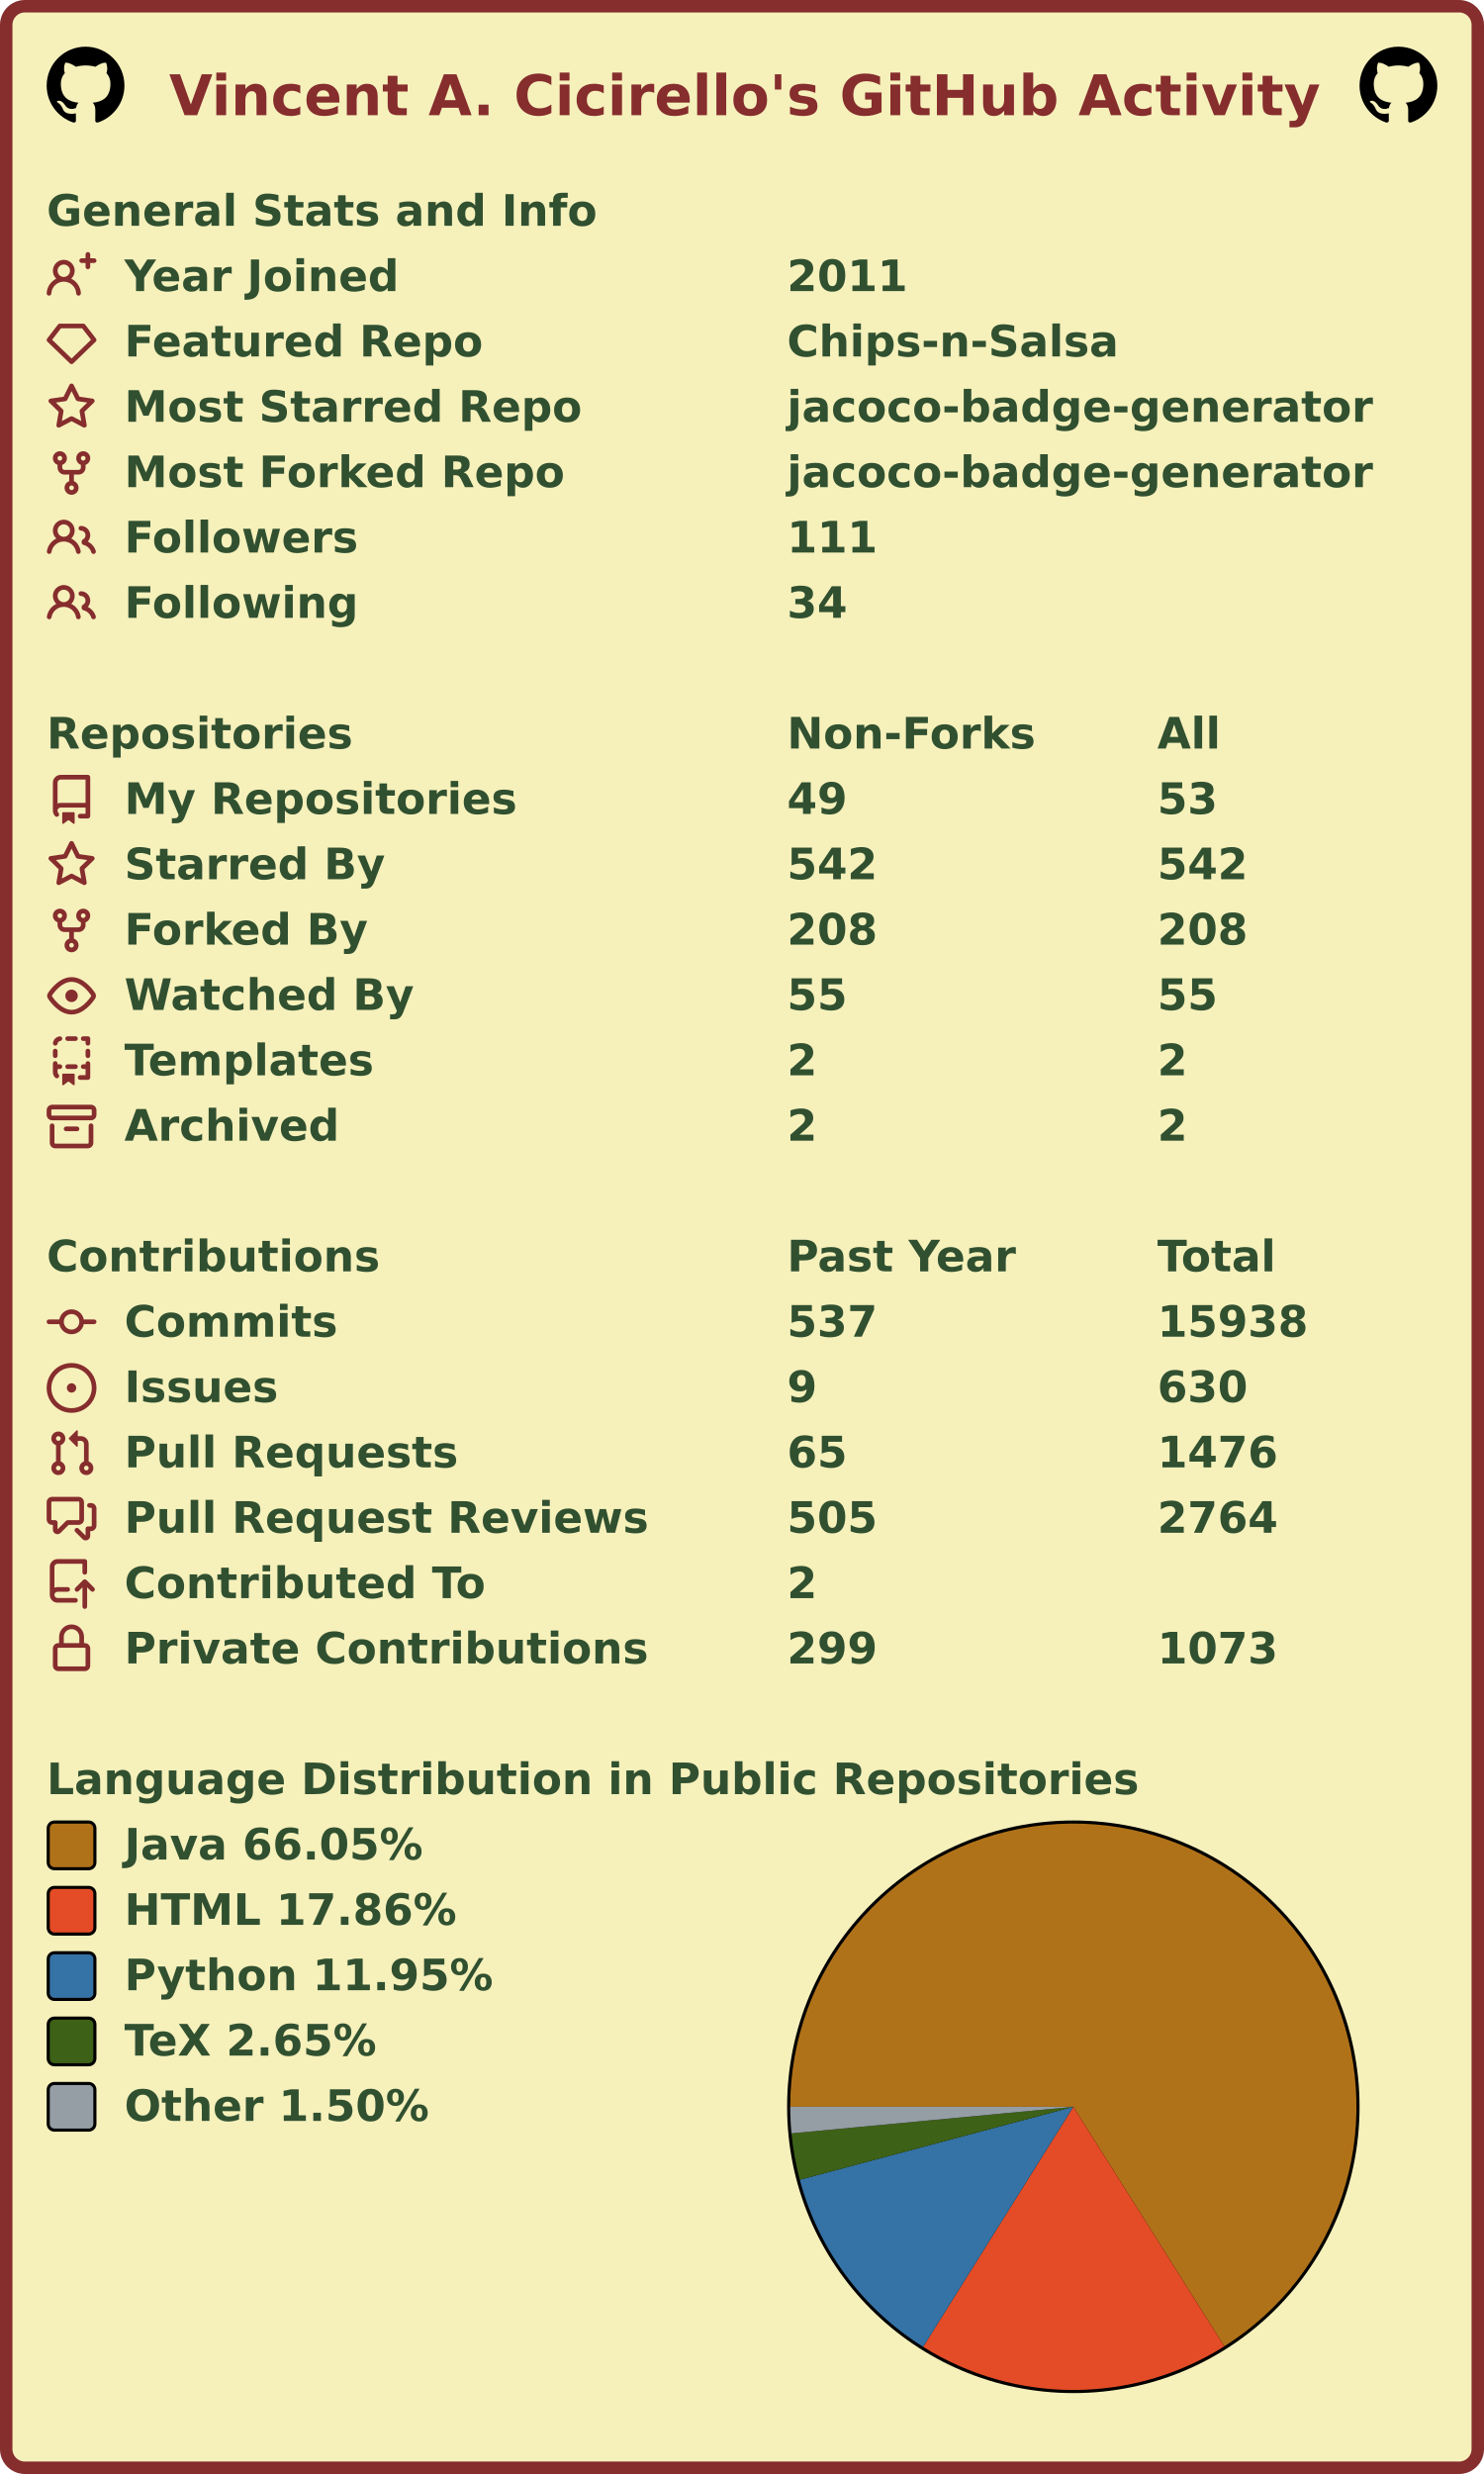
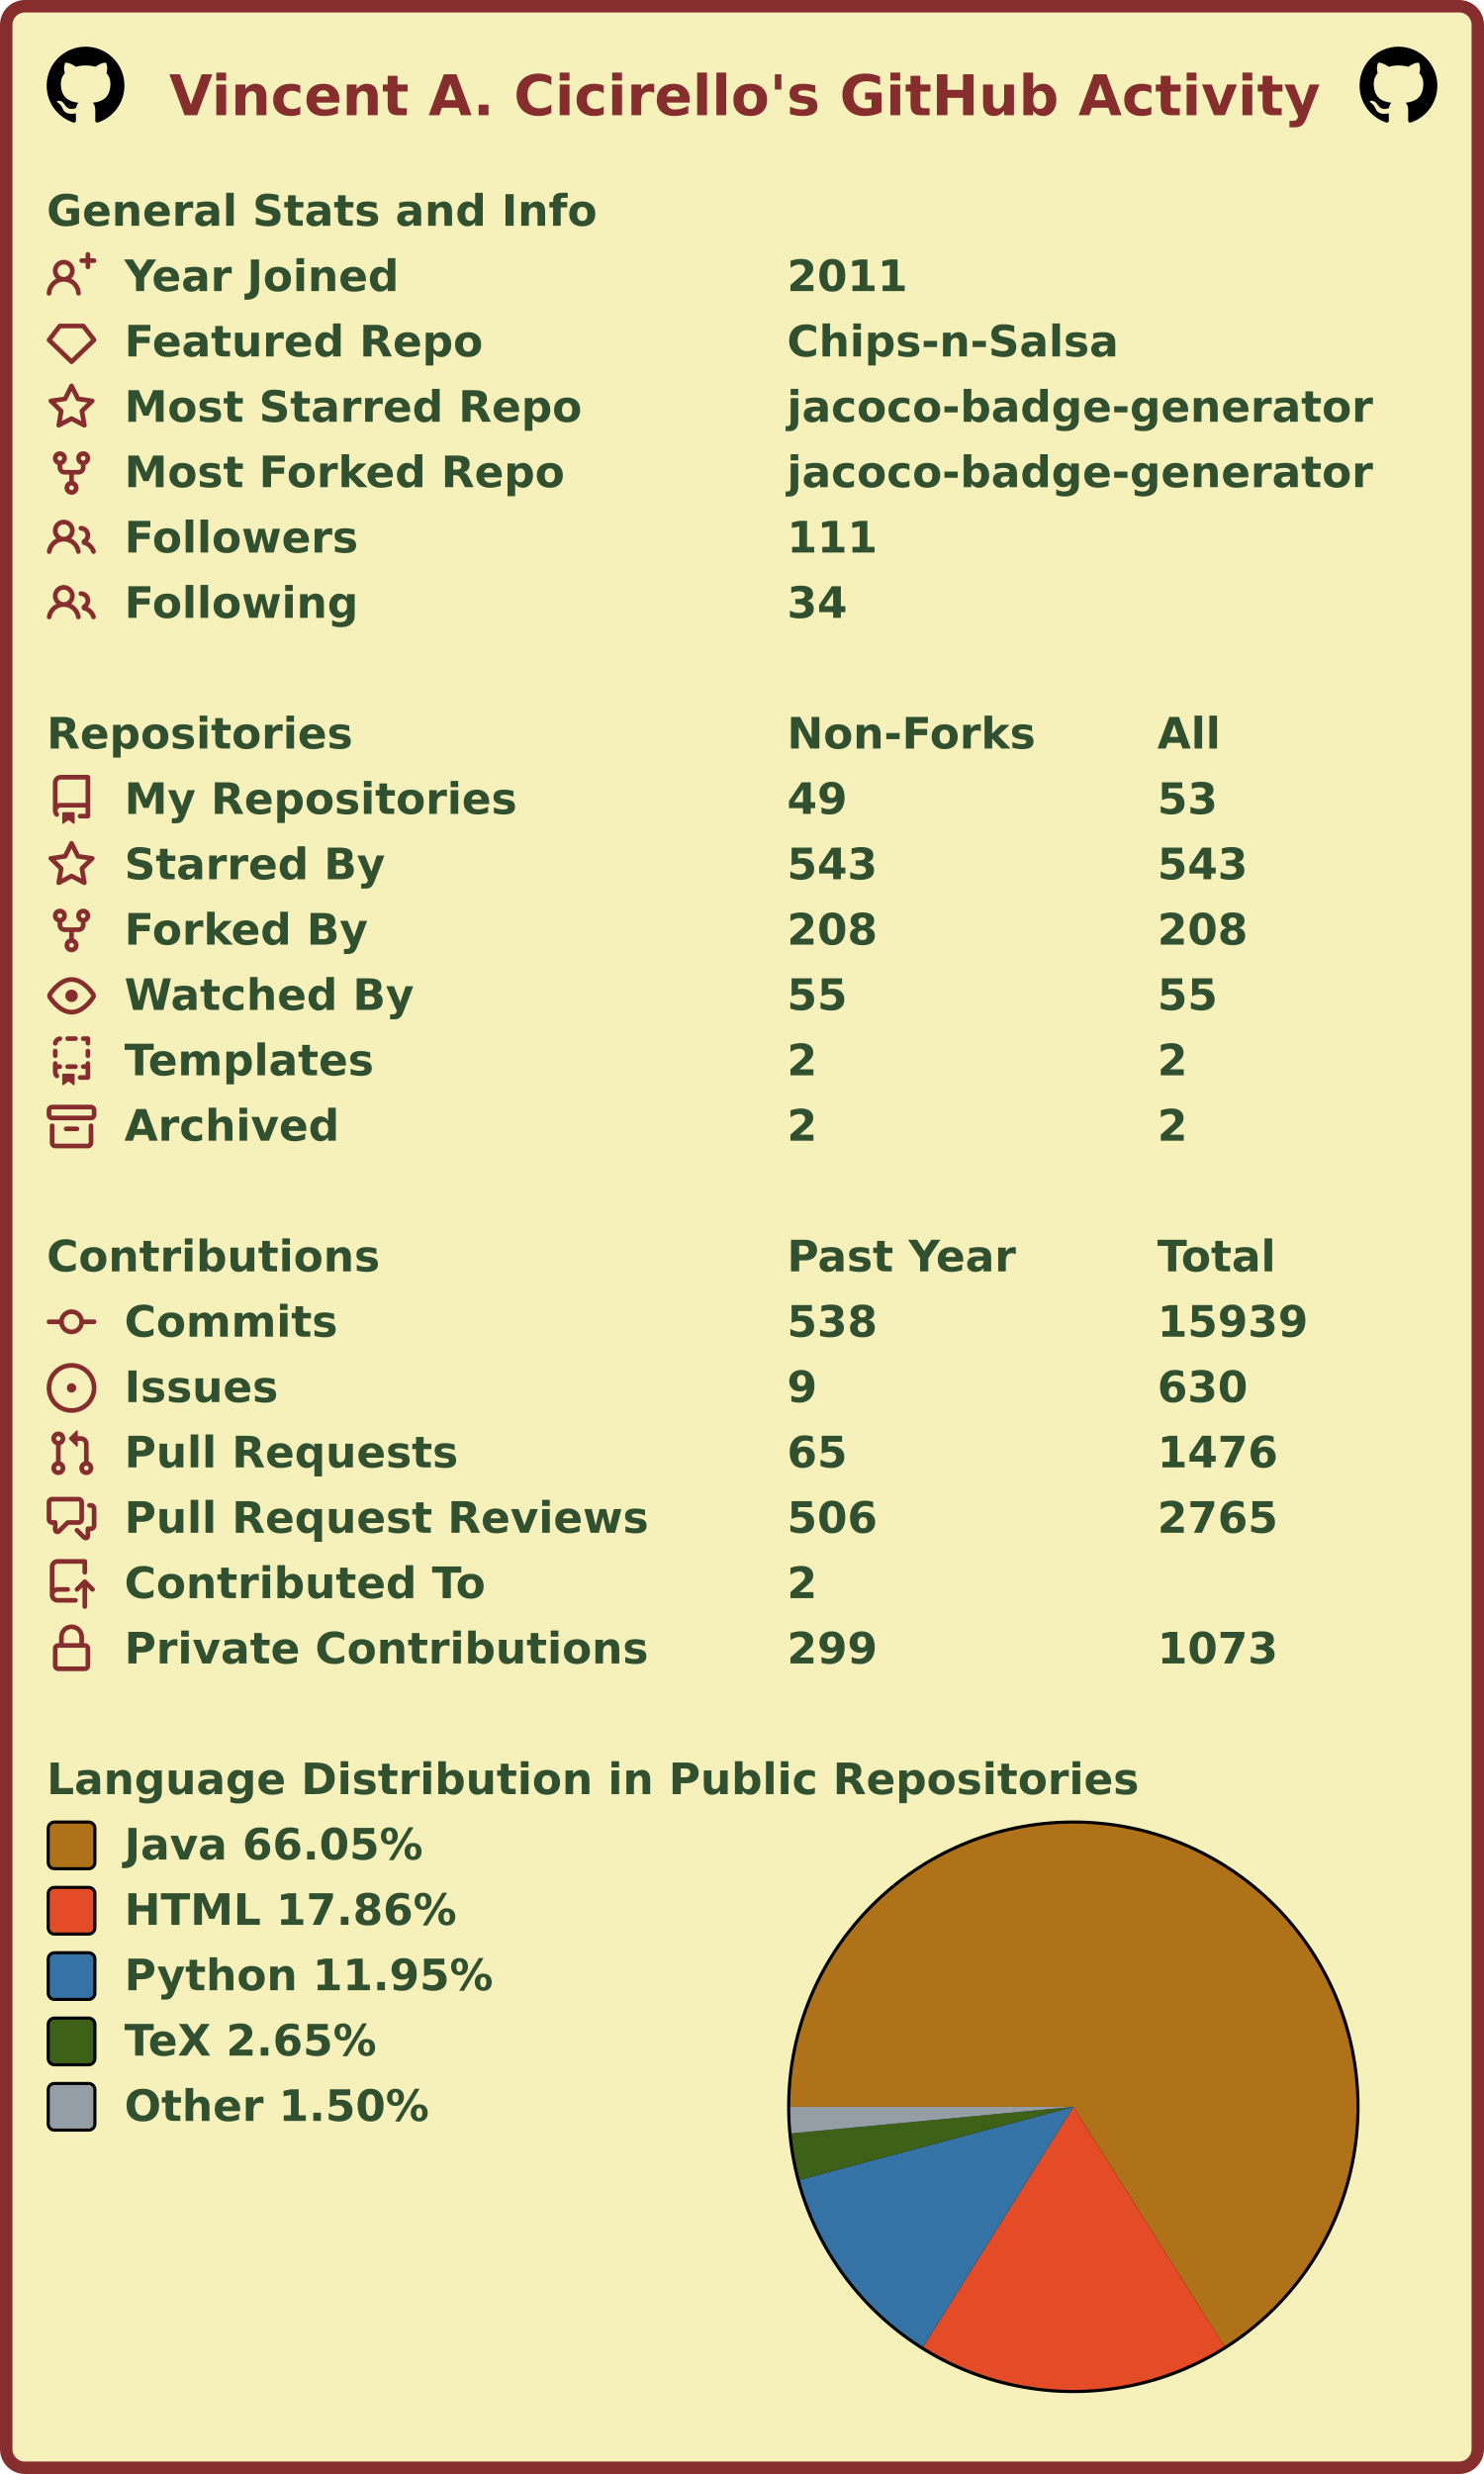
<svg xmlns="http://www.w3.org/2000/svg" width="477" height="795" viewBox="0 0 477 795" lang="en" xml:lang="en">
  <rect x="2" y="2" stroke-width="4" rx="6" width="473" height="791" stroke="#862d2d" fill="#f6f0bb" />
  <g font-weight="600" font-size="110pt" font-family="Verdana,Geneva,DejaVu Sans,sans-serif" text-rendering="geometricPrecision">
    <text x="442" y="301" lengthAdjust="spacingAndGlyphs" textLength="2985" transform="scale(0.123)" fill="#862d2d">Vincent A. Cicirello's GitHub Activity</text>
    <svg x="15" y="15" width="25" height="25" viewBox="0 0 16 16">
      <path fill="#000000" fill-rule="evenodd" d="M8 0C3.58 0 0 3.58 0 8c0 3.54 2.29 6.53 5.47 7.59.4.07.55-.17.55-.38 0-.19-.01-.82-.01-1.49-2.01.37-2.53-.49-2.69-.94-.09-.23-.48-.94-.82-1.13-.28-.15-.68-.52-.01-.53.63-.01 1.08.58 1.23.82.72 1.21 1.87.87 2.33.66.07-.52.28-.87.51-1.07-1.78-.2-3.64-.89-3.64-3.95 0-.87.31-1.59.82-2.15-.08-.2-.36-1.02.08-2.12 0 0 .67-.21 2.2.82.64-.18 1.32-.27 2-.27.68 0 1.36.09 2 .27 1.53-1.04 2.2-.82 2.2-.82.44 1.1.16 1.92.08 2.12.51.56.82 1.27.82 2.15 0 3.07-1.87 3.75-3.65 3.95.29.25.54.73.54 1.48 0 1.07-.01 1.93-.01 2.2 0 .21.15.46.55.38A8.013 8.013 0 0016 8c0-4.42-3.58-8-8-8z" />
    </svg>
    <svg x="437" y="15" width="25" height="25" viewBox="0 0 16 16">
      <path fill="#000000" fill-rule="evenodd" d="M8 0C3.58 0 0 3.58 0 8c0 3.54 2.29 6.53 5.47 7.59.4.07.55-.17.55-.38 0-.19-.01-.82-.01-1.49-2.01.37-2.53-.49-2.69-.94-.09-.23-.48-.94-.82-1.13-.28-.15-.68-.52-.01-.53.63-.01 1.08.58 1.23.82.72 1.21 1.87.87 2.33.66.07-.52.28-.87.51-1.07-1.78-.2-3.64-.89-3.64-3.95 0-.87.31-1.59.82-2.15-.08-.2-.36-1.02.08-2.12 0 0 .67-.21 2.2.82.64-.18 1.32-.27 2-.27.68 0 1.36.09 2 .27 1.53-1.04 2.2-.82 2.2-.82.44 1.1.16 1.92.08 2.12.51.56.82 1.27.82 2.15 0 3.07-1.87 3.75-3.65 3.95.29.25.54.73.54 1.48 0 1.07-.01 1.93-.01 2.2 0 .21.15.46.55.38A8.013 8.013 0 0016 8c0-4.42-3.58-8-8-8z" />
    </svg>
    <g transform="translate(0, 60)" fill="#305030">
      <g transform="translate(15, 0)">
        <g transform="scale(0.095)">
          <text x="0" y="132" textLength="1851" lengthAdjust="spacingAndGlyphs">General Stats and Info</text>
        </g>
      </g>
      <g transform="translate(15, 21)">
        <path fill="#862d2d" fill-rule="evenodd" d="M13.25 0a.75.75 0 01.75.75V2h1.25a.75.75 0 010 1.5H14v1.25a.75.75 0 01-1.5 0V3.5h-1.25a.75.75 0 010-1.5h1.25V.75a.75.75 0 01.75-.75zM5.5 4a2 2 0 100 4 2 2 0 000-4zm2.4 4.548a3.5 3.5 0 10-4.799 0 5.527 5.527 0 00-3.1 4.66.75.75 0 101.498.085A4.01 4.01 0 015.5 9.5a4.01 4.01 0 014.001 3.793.75.75 0 101.498-.086 5.527 5.527 0 00-3.1-4.659z" />
        <g transform="scale(0.095)">
          <text lengthAdjust="spacingAndGlyphs" textLength="932" x="263" y="132">Year Joined</text>
          <text lengthAdjust="spacingAndGlyphs" textLength="420" x="2505" y="132">2011</text>
        </g>
      </g>
      <g transform="translate(15, 42)">
        <path fill="#862d2d" fill-rule="evenodd" d="M3.637 2.291A.75.75 0 014.23 2h7.54a.75.75 0 01.593.291l3.48 4.5a.75.75 0 01-.072.999l-7.25 7a.75.75 0 01-1.042 0l-7.25-7a.75.75 0 01-.072-.999l3.48-4.5zM4.598 3.5L1.754 7.177 8 13.207l6.246-6.03L11.402 3.5H4.598z" />
        <g transform="scale(0.095)">
          <text lengthAdjust="spacingAndGlyphs" textLength="1215" x="263" y="132">Featured Repo</text>
          <text lengthAdjust="spacingAndGlyphs" textLength="1120" x="2505" y="132">Chips-n-Salsa</text>
        </g>
      </g>
      <g transform="translate(15, 63)">
        <path fill="#862d2d" fill-rule="evenodd" d="M8 .25a.75.75 0 01.673.418l1.882 3.815 4.21.612a.75.75 0 01.416 1.279l-3.046 2.97.719 4.192a.75.75 0 01-1.088.791L8 12.347l-3.766 1.98a.75.75 0 01-1.088-.79l.72-4.194L.818 6.374a.75.75 0 01.416-1.28l4.21-.611L7.327.668A.75.75 0 018 .25zm0 2.445L6.615 5.5a.75.75 0 01-.564.41l-3.097.45 2.24 2.184a.75.75 0 01.216.664l-.528 3.084 2.769-1.456a.75.75 0 01.698 0l2.77 1.456-.53-3.084a.75.75 0 01.216-.664l2.24-2.183-3.096-.45a.75.75 0 01-.564-.41L8 2.694v.001z" />
        <g transform="scale(0.095)">
          <text lengthAdjust="spacingAndGlyphs" textLength="1532" x="263" y="132">Most Starred Repo</text>
          <text lengthAdjust="spacingAndGlyphs" textLength="1986" x="2505" y="132">jacoco-badge-generator</text>
        </g>
      </g>
      <g transform="translate(15, 84)">
        <path fill="#862d2d" fill-rule="evenodd" d="M5 3.25a.75.75 0 11-1.5 0 .75.75 0 011.5 0zm0 2.122a2.25 2.25 0 10-1.5 0v.878A2.25 2.25 0 005.75 8.5h1.5v2.128a2.251 2.251 0 101.5 0V8.5h1.5a2.25 2.25 0 002.25-2.25v-.878a2.25 2.25 0 10-1.5 0v.878a.75.75 0 01-.75.75h-4.5A.75.75 0 015 6.25v-.878zm3.75 7.378a.75.75 0 11-1.5 0 .75.75 0 011.5 0zm3-8.75a.75.75 0 100-1.5.75.75 0 000 1.5z" />
        <g transform="scale(0.095)">
          <text lengthAdjust="spacingAndGlyphs" textLength="1485" x="263" y="132">Most Forked Repo</text>
          <text lengthAdjust="spacingAndGlyphs" textLength="1986" x="2505" y="132">jacoco-badge-generator</text>
        </g>
      </g>
      <g transform="translate(15, 105)">
        <path fill="#862d2d" fill-rule="evenodd" d="M5.5 3.5a2 2 0 100 4 2 2 0 000-4zM2 5.5a3.5 3.5 0 115.898 2.549 5.507 5.507 0 013.034 4.084.75.75 0 11-1.482.235 4.001 4.001 0 00-7.9 0 .75.75 0 01-1.482-.236A5.507 5.507 0 013.102 8.05 3.49 3.49 0 012 5.5zM11 4a.75.75 0 100 1.5 1.5 1.5 0 01.666 2.844.75.75 0 00-.416.672v.352a.75.75 0 00.574.73c1.2.289 2.162 1.2 2.522 2.372a.75.75 0 101.434-.44 5.01 5.01 0 00-2.56-3.012A3 3 0 0011 4z" />
        <g transform="scale(0.095)">
          <text lengthAdjust="spacingAndGlyphs" textLength="778" x="263" y="132">Followers</text>
          <text lengthAdjust="spacingAndGlyphs" textLength="315" x="2505" y="132">111</text>
        </g>
      </g>
      <g transform="translate(15, 126)">
        <path fill="#862d2d" fill-rule="evenodd" d="M5.5 3.5a2 2 0 100 4 2 2 0 000-4zM2 5.5a3.5 3.5 0 115.898 2.549 5.507 5.507 0 013.034 4.084.75.75 0 11-1.482.235 4.001 4.001 0 00-7.9 0 .75.75 0 01-1.482-.236A5.507 5.507 0 013.102 8.05 3.49 3.49 0 012 5.5zM11 4a.75.75 0 100 1.5 1.5 1.5 0 01.666 2.844.75.75 0 00-.416.672v.352a.75.75 0 00.574.73c1.2.289 2.162 1.2 2.522 2.372a.75.75 0 101.434-.44 5.01 5.01 0 00-2.56-3.012A3 3 0 0011 4z" />
        <g transform="scale(0.095)">
          <text lengthAdjust="spacingAndGlyphs" textLength="780" x="263" y="132">Following</text>
          <text lengthAdjust="spacingAndGlyphs" textLength="210" x="2505" y="132">34</text>
        </g>
      </g>
    </g>
    <g transform="translate(0, 228)" fill="#305030">
      <g transform="translate(15, 0)">
        <g transform="scale(0.095)">
          <text x="0" y="132" textLength="1020" lengthAdjust="spacingAndGlyphs">Repositories</text>
          <text x="2505" y="132" textLength="832" lengthAdjust="spacingAndGlyphs">Non-Forks</text>
          <text x="3758" y="132" textLength="206" lengthAdjust="spacingAndGlyphs">All</text>
        </g>
      </g>
      <g transform="translate(15, 21)">
        <path fill="#862d2d" fill-rule="evenodd" d="M2 2.5A2.5 2.5 0 014.5 0h8.75a.75.75 0 01.75.75v12.5a.75.75 0 01-.75.75h-2.5a.75.75 0 110-1.5h1.75v-2h-8a1 1 0 00-.714 1.7.75.75 0 01-1.072 1.05A2.495 2.495 0 012 11.5v-9zm10.5-1V9h-8c-.356 0-.694.074-1 .208V2.5a1 1 0 011-1h8zM5 12.25v3.25a.25.25 0 00.4.2l1.45-1.087a.25.25 0 01.3 0L8.6 15.7a.25.25 0 00.4-.2v-3.25a.25.25 0 00-.25-.25h-3.5a.25.25 0 00-.25.25z" />
        <g transform="scale(0.095)">
          <text lengthAdjust="spacingAndGlyphs" textLength="1312" x="263" y="132">My Repositories</text>
          <text lengthAdjust="spacingAndGlyphs" textLength="210" x="2505" y="132">49</text>
          <text lengthAdjust="spacingAndGlyphs" textLength="210" x="3758" y="132">53</text>
        </g>
      </g>
      <g transform="translate(15, 42)">
        <path fill="#862d2d" fill-rule="evenodd" d="M8 .25a.75.75 0 01.673.418l1.882 3.815 4.21.612a.75.75 0 01.416 1.279l-3.046 2.97.719 4.192a.75.75 0 01-1.088.791L8 12.347l-3.766 1.98a.75.75 0 01-1.088-.79l.72-4.194L.818 6.374a.75.75 0 01.416-1.28l4.21-.611L7.327.668A.75.75 0 018 .25zm0 2.445L6.615 5.5a.75.75 0 01-.564.41l-3.097.45 2.24 2.184a.75.75 0 01.216.664l-.528 3.084 2.769-1.456a.75.75 0 01.698 0l2.77 1.456-.53-3.084a.75.75 0 01.216-.664l2.24-2.183-3.096-.45a.75.75 0 01-.564-.41L8 2.694v.001z" />
        <g transform="scale(0.095)">
          <text lengthAdjust="spacingAndGlyphs" textLength="874" x="263" y="132">Starred By</text>
-           <text lengthAdjust="spacingAndGlyphs" textLength="315" x="2505" y="132">542</text>
-           <text lengthAdjust="spacingAndGlyphs" textLength="315" x="3758" y="132">542</text>
+           <text lengthAdjust="spacingAndGlyphs" textLength="315" x="2505" y="132">543</text>
+           <text lengthAdjust="spacingAndGlyphs" textLength="315" x="3758" y="132">543</text>
        </g>
      </g>
      <g transform="translate(15, 63)">
        <path fill="#862d2d" fill-rule="evenodd" d="M5 3.25a.75.75 0 11-1.5 0 .75.75 0 011.5 0zm0 2.122a2.25 2.25 0 10-1.5 0v.878A2.25 2.25 0 005.75 8.5h1.5v2.128a2.251 2.251 0 101.5 0V8.5h1.5a2.25 2.25 0 002.25-2.25v-.878a2.25 2.25 0 10-1.5 0v.878a.75.75 0 01-.75.75h-4.5A.75.75 0 015 6.25v-.878zm3.75 7.378a.75.75 0 11-1.5 0 .75.75 0 011.5 0zm3-8.75a.75.75 0 100-1.5.75.75 0 000 1.5z" />
        <g transform="scale(0.095)">
          <text lengthAdjust="spacingAndGlyphs" textLength="828" x="263" y="132">Forked By</text>
          <text lengthAdjust="spacingAndGlyphs" textLength="315" x="2505" y="132">208</text>
          <text lengthAdjust="spacingAndGlyphs" textLength="315" x="3758" y="132">208</text>
        </g>
      </g>
      <g transform="translate(15, 84)">
        <path fill="#862d2d" fill-rule="evenodd" d="M1.679 7.932c.412-.621 1.242-1.75 2.366-2.717C5.175 4.242 6.527 3.5 8 3.5c1.473 0 2.824.742 3.955 1.715 1.124.967 1.954 2.096 2.366 2.717a.119.119 0 010 .136c-.412.621-1.242 1.75-2.366 2.717C10.825 11.758 9.473 12.5 8 12.5c-1.473 0-2.824-.742-3.955-1.715C2.92 9.818 2.09 8.69 1.679 8.068a.119.119 0 010-.136zM8 2c-1.981 0-3.67.992-4.933 2.078C1.797 5.169.88 6.423.43 7.1a1.619 1.619 0 000 1.798c.45.678 1.367 1.932 2.637 3.024C4.329 13.008 6.019 14 8 14c1.981 0 3.67-.992 4.933-2.078 1.27-1.091 2.187-2.345 2.637-3.023a1.619 1.619 0 000-1.798c-.45-.678-1.367-1.932-2.637-3.023C11.671 2.992 9.981 2 8 2zm0 8a2 2 0 100-4 2 2 0 000 4z" />
        <g transform="scale(0.095)">
          <text lengthAdjust="spacingAndGlyphs" textLength="993" x="263" y="132">Watched By</text>
          <text lengthAdjust="spacingAndGlyphs" textLength="210" x="2505" y="132">55</text>
          <text lengthAdjust="spacingAndGlyphs" textLength="210" x="3758" y="132">55</text>
        </g>
      </g>
      <g transform="translate(15, 105)">
        <path fill="#862d2d" fill-rule="evenodd" d="M6 .75A.75.75 0 016.75 0h2.5a.75.75 0 010 1.5h-2.5A.75.75 0 016 .75zm5 0a.75.75 0 01.75-.75h1.5a.75.75 0 01.75.75v1.5a.75.75 0 01-1.5 0V1.5h-.75A.75.75 0 0111 .75zM4.992.662a.75.75 0 01-.636.848c-.436.063-.783.41-.846.846a.75.75 0 01-1.485-.212A2.501 2.501 0 014.144.025a.75.75 0 01.848.637zM2.75 4a.75.75 0 01.75.75v1.5a.75.75 0 01-1.5 0v-1.5A.75.75 0 012.75 4zm10.5 0a.75.75 0 01.75.75v1.5a.75.75 0 01-1.5 0v-1.5a.75.75 0 01.75-.75zM2.75 8a.75.75 0 01.75.75v.268A1.72 1.72 0 013.75 9h.5a.75.75 0 010 1.5h-.5a.25.25 0 00-.25.25v.75c0 .28.114.532.3.714a.75.75 0 01-1.05 1.072A2.495 2.495 0 012 11.5V8.75A.75.75 0 012.75 8zm10.5 0a.75.75 0 01.75.75v4.5a.75.75 0 01-.75.75h-2.5a.75.75 0 010-1.5h1.75v-2h-.75a.75.75 0 010-1.5h.75v-.25a.75.75 0 01.75-.75zM6 9.75A.75.75 0 016.75 9h2.5a.75.75 0 010 1.5h-2.5A.75.75 0 016 9.75zm-1 2.5v3.25a.25.25 0 00.4.2l1.45-1.087a.25.25 0 01.3 0L8.6 15.7a.25.25 0 00.4-.2v-3.25a.25.25 0 00-.25-.25h-3.5a.25.25 0 00-.25.25z" />
        <g transform="scale(0.095)">
          <text lengthAdjust="spacingAndGlyphs" textLength="868" x="263" y="132">Templates</text>
          <text lengthAdjust="spacingAndGlyphs" textLength="105" x="2505" y="132">2</text>
          <text lengthAdjust="spacingAndGlyphs" textLength="105" x="3758" y="132">2</text>
        </g>
      </g>
      <g transform="translate(15, 126)">
        <path fill="#862d2d" fill-rule="evenodd" d="M1.75 2.5a.25.25 0 00-.25.25v1.5c0 .138.112.25.25.25h12.5a.25.25 0 00.25-.25v-1.5a.25.25 0 00-.25-.25H1.75zM0 2.75C0 1.784.784 1 1.75 1h12.5c.966 0 1.75.784 1.75 1.75v1.5A1.75 1.75 0 0114.25 6H1.75A1.75 1.75 0 010 4.25v-1.5zM1.75 7a.75.75 0 01.75.75v5.5c0 .138.112.25.25.25h10.5a.25.25 0 00.25-.25v-5.5a.75.75 0 111.5 0v5.5A1.75 1.75 0 0113.25 15H2.75A1.75 1.75 0 011 13.25v-5.5A.75.75 0 011.75 7zm4.5 1a.75.75 0 000 1.5h3.5a.75.75 0 100-1.5h-3.5z" />
        <g transform="scale(0.095)">
          <text lengthAdjust="spacingAndGlyphs" textLength="726" x="263" y="132">Archived</text>
          <text lengthAdjust="spacingAndGlyphs" textLength="105" x="2505" y="132">2</text>
          <text lengthAdjust="spacingAndGlyphs" textLength="105" x="3758" y="132">2</text>
        </g>
      </g>
    </g>
    <g transform="translate(0, 396)" fill="#305030">
      <g transform="translate(15, 0)">
        <g transform="scale(0.095)">
          <text x="0" y="132" textLength="1112" lengthAdjust="spacingAndGlyphs">Contributions</text>
          <text x="2505" y="132" textLength="774" lengthAdjust="spacingAndGlyphs">Past Year</text>
          <text x="3758" y="132" textLength="414" lengthAdjust="spacingAndGlyphs">Total</text>
        </g>
      </g>
      <g transform="translate(15, 21)">
        <path fill="#862d2d" fill-rule="evenodd" d="M10.5 7.75a2.5 2.5 0 11-5 0 2.5 2.5 0 015 0zm1.43.75a4.002 4.002 0 01-7.86 0H.75a.75.75 0 110-1.5h3.32a4.001 4.001 0 017.86 0h3.32a.75.75 0 110 1.5h-3.32z" />
        <g transform="scale(0.095)">
          <text lengthAdjust="spacingAndGlyphs" textLength="734" x="263" y="132">Commits</text>
-           <text lengthAdjust="spacingAndGlyphs" textLength="315" x="2505" y="132">537</text>
-           <text lengthAdjust="spacingAndGlyphs" textLength="525" x="3758" y="132">15938</text>
+           <text lengthAdjust="spacingAndGlyphs" textLength="315" x="2505" y="132">538</text>
+           <text lengthAdjust="spacingAndGlyphs" textLength="525" x="3758" y="132">15939</text>
        </g>
      </g>
      <g transform="translate(15, 42)">
        <path fill="#862d2d" d="M8 9.5a1.5 1.5 0 100-3 1.5 1.5 0 000 3z" />
        <path fill="#862d2d" fill-rule="evenodd" d="M8 0a8 8 0 100 16A8 8 0 008 0zM1.5 8a6.5 6.5 0 1113 0 6.5 6.5 0 01-13 0z" />
        <g transform="scale(0.095)">
          <text lengthAdjust="spacingAndGlyphs" textLength="512" x="263" y="132">Issues</text>
          <text lengthAdjust="spacingAndGlyphs" textLength="105" x="2505" y="132">9</text>
          <text lengthAdjust="spacingAndGlyphs" textLength="315" x="3758" y="132">630</text>
        </g>
      </g>
      <g transform="translate(15, 63)">
        <path fill="#862d2d" fill-rule="evenodd" d="M7.177 3.073L9.573.677A.25.25 0 0110 .854v4.792a.25.25 0 01-.427.177L7.177 3.427a.25.25 0 010-.354zM3.75 2.5a.75.75 0 100 1.5.75.75 0 000-1.5zm-2.25.75a2.25 2.25 0 113 2.122v5.256a2.251 2.251 0 11-1.5 0V5.372A2.25 2.25 0 011.5 3.25zM11 2.5h-1V4h1a1 1 0 011 1v5.628a2.251 2.251 0 101.5 0V5A2.5 2.5 0 0011 2.5zm1 10.25a.75.75 0 111.5 0 .75.75 0 01-1.5 0zM3.75 12a.75.75 0 100 1.5.75.75 0 000-1.5z" />
        <g transform="scale(0.095)">
          <text lengthAdjust="spacingAndGlyphs" textLength="1113" x="263" y="132">Pull Requests</text>
          <text lengthAdjust="spacingAndGlyphs" textLength="210" x="2505" y="132">65</text>
          <text lengthAdjust="spacingAndGlyphs" textLength="420" x="3758" y="132">1476</text>
        </g>
      </g>
      <g transform="translate(15, 84)">
        <path fill="#862d2d" fill-rule="evenodd" d="M1.5 2.75a.25.25 0 01.25-.25h8.5a.25.25 0 01.25.25v5.5a.25.25 0 01-.25.25h-3.5a.75.75 0 00-.53.22L3.5 11.44V9.25a.75.75 0 00-.75-.75h-1a.25.25 0 01-.25-.25v-5.5zM1.75 1A1.75 1.75 0 000 2.75v5.5C0 9.216.784 10 1.75 10H2v1.543a1.457 1.457 0 002.487 1.03L7.061 10h3.189A1.75 1.75 0 0012 8.25v-5.5A1.75 1.75 0 0010.25 1h-8.5zM14.5 4.75a.25.25 0 00-.25-.25h-.5a.75.75 0 110-1.5h.5c.966 0 1.75.784 1.75 1.75v5.5A1.75 1.75 0 0114.25 12H14v1.543a1.457 1.457 0 01-2.487 1.03L9.22 12.28a.75.75 0 111.06-1.06l2.22 2.22v-2.19a.75.75 0 01.75-.75h1a.25.25 0 00.25-.25v-5.5z" />
        <g transform="scale(0.095)">
          <text lengthAdjust="spacingAndGlyphs" textLength="1762" x="263" y="132">Pull Request Reviews</text>
-           <text lengthAdjust="spacingAndGlyphs" textLength="315" x="2505" y="132">505</text>
-           <text lengthAdjust="spacingAndGlyphs" textLength="420" x="3758" y="132">2764</text>
+           <text lengthAdjust="spacingAndGlyphs" textLength="315" x="2505" y="132">506</text>
+           <text lengthAdjust="spacingAndGlyphs" textLength="420" x="3758" y="132">2765</text>
        </g>
      </g>
      <g transform="translate(15, 105)">
        <path fill="#862d2d" fill-rule="evenodd" d="M1 2.5A2.5 2.5 0 013.5 0h8.75a.75.75 0 01.75.75v3.5a.75.75 0 01-1.5 0V1.5h-8a1 1 0 00-1 1v6.708A2.492 2.492 0 013.5 9h3.25a.75.75 0 010 1.5H3.5a1 1 0 100 2h5.75a.75.75 0 010 1.5H3.5A2.5 2.5 0 011 11.5v-9zm13.23 7.79a.75.75 0 001.06-1.06l-2.505-2.505a.75.75 0 00-1.06 0L9.22 9.229a.75.75 0 001.06 1.061l1.225-1.224v6.184a.75.75 0 001.5 0V9.066l1.224 1.224z" />
        <g transform="scale(0.095)">
          <text lengthAdjust="spacingAndGlyphs" textLength="1234" x="263" y="132">Contributed To</text>
          <text lengthAdjust="spacingAndGlyphs" textLength="105" x="2505" y="132">2</text>
        </g>
      </g>
      <g transform="translate(15, 126)">
        <path fill="#862d2d" fill-rule="evenodd" d="M4 4v2h-.25A1.75 1.75 0 002 7.75v5.5c0 .966.784 1.75 1.75 1.75h8.5A1.75 1.75 0 0014 13.25v-5.5A1.75 1.75 0 0012.25 6H12V4a4 4 0 10-8 0zm6.5 2V4a2.5 2.5 0 00-5 0v2h5zM12 7.5h.25a.25.25 0 01.25.25v5.5a.25.25 0 01-.25.25h-8.5a.25.25 0 01-.25-.25v-5.5a.25.25 0 01.25-.25H12z" />
        <g transform="scale(0.095)">
          <text lengthAdjust="spacingAndGlyphs" textLength="1742" x="263" y="132">Private Contributions</text>
          <text lengthAdjust="spacingAndGlyphs" textLength="315" x="2505" y="132">299</text>
          <text lengthAdjust="spacingAndGlyphs" textLength="420" x="3758" y="132">1073</text>
        </g>
      </g>
    </g>
    <g transform="translate(0, 564)" fill="#305030">
      <g transform="translate(15, 0)">
        <g transform="scale(0.095)">
          <text x="0" y="132" textLength="3652" lengthAdjust="spacingAndGlyphs">Language Distribution in Public Repositories</text>
        </g>
      </g>
      <g transform="translate(253, 21)">
        <circle cx="92" cy="92" r="92" fill="#000000" />
      </g>
      <g transform="translate(254, 22)">
        <g>
          <path fill-rule="evenodd" fill="#b07219" d="M 0.0,91 A 91 91 0 1 1 139.543 167.972 L 91,91 Z" />
          <path fill-rule="evenodd" fill="#e34c26" d="M 139.543,167.972 A 91 91 0 0 1 42.718 168.135 L 91,91 Z" />
          <path fill-rule="evenodd" fill="#3572A5" d="M 42.718,168.135 A 91 91 0 0 1 3.071 114.441 L 91,91 Z" />
          <path fill-rule="evenodd" fill="#3D6117" d="M 3.071,114.441 A 91 91 0 0 1 0.401 99.536 L 91,91 Z" />
          <path fill-rule="evenodd" fill="#959da5" d="M 0.401,99.536 A 91 91 0 0 1 0.0 91 L 91,91 Z" />
          <animateTransform attributeName="transform" attributeType="XML" type="rotate" from="0 91 91" to="360 91 91" dur="10s" repeatCount="indefinite" />
        </g>
      </g>
      <g transform="translate(15, 21)">
        <rect x="0.5" y="0.5" rx="2" width="15" height="15" fill="#b07219" stroke-width="1" stroke="#000000" />
        <text transform="scale(0.095)" x="263" y="132" textLength="1038" lengthAdjust="spacingAndGlyphs">Java 66.05%</text>
      </g>
      <g transform="translate(15, 42)">
        <rect x="0.5" y="0.5" rx="2" width="15" height="15" fill="#e34c26" stroke-width="1" stroke="#000000" />
        <text transform="scale(0.095)" x="263" y="132" textLength="1142" lengthAdjust="spacingAndGlyphs">HTML 17.86%</text>
      </g>
      <g transform="translate(15, 63)">
        <rect x="0.5" y="0.5" rx="2" width="15" height="15" fill="#3572A5" stroke-width="1" stroke="#000000" />
        <text transform="scale(0.095)" x="263" y="132" textLength="1254" lengthAdjust="spacingAndGlyphs">Python 11.95%</text>
      </g>
      <g transform="translate(15, 84)">
        <rect x="0.5" y="0.5" rx="2" width="15" height="15" fill="#3D6117" stroke-width="1" stroke="#000000" />
        <text transform="scale(0.095)" x="263" y="132" textLength="894" lengthAdjust="spacingAndGlyphs">TeX 2.65%</text>
      </g>
      <g transform="translate(15, 105)">
        <rect x="0.5" y="0.5" rx="2" width="15" height="15" fill="#959da5" stroke-width="1" stroke="#000000" />
        <text transform="scale(0.095)" x="263" y="132" textLength="1047" lengthAdjust="spacingAndGlyphs">Other 1.50%</text>
      </g>
    </g>
  </g>
</svg>
